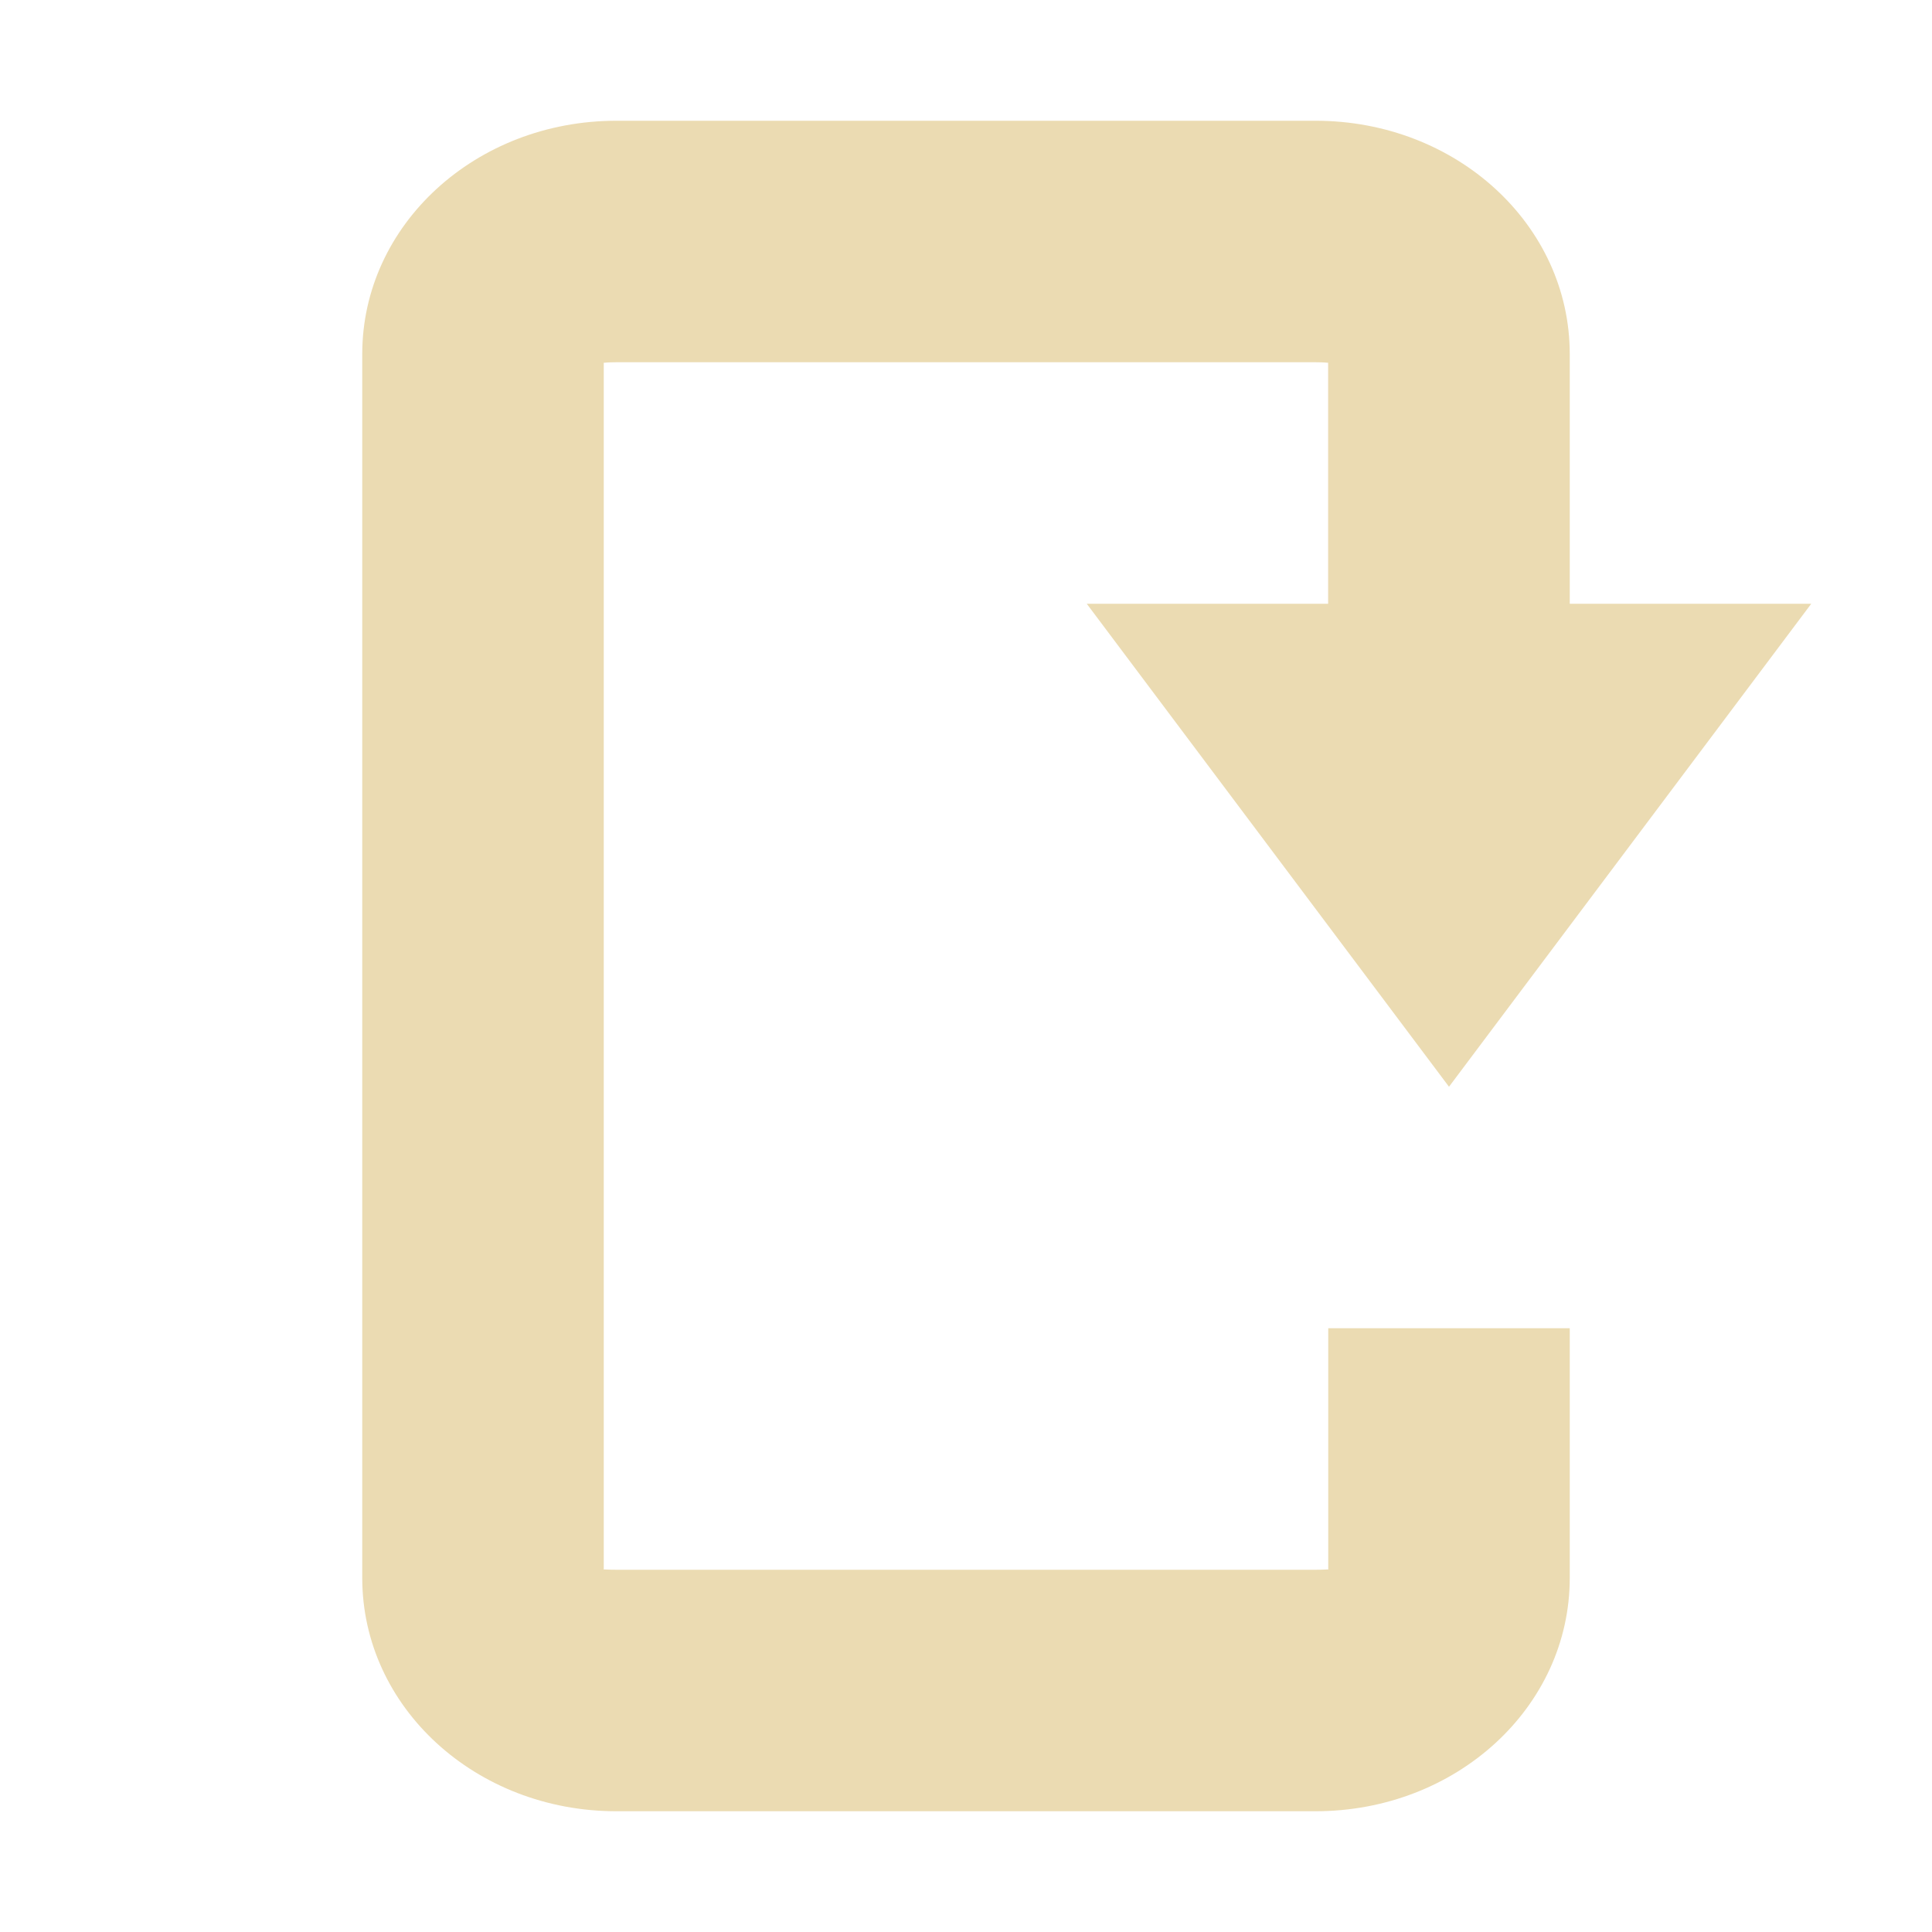
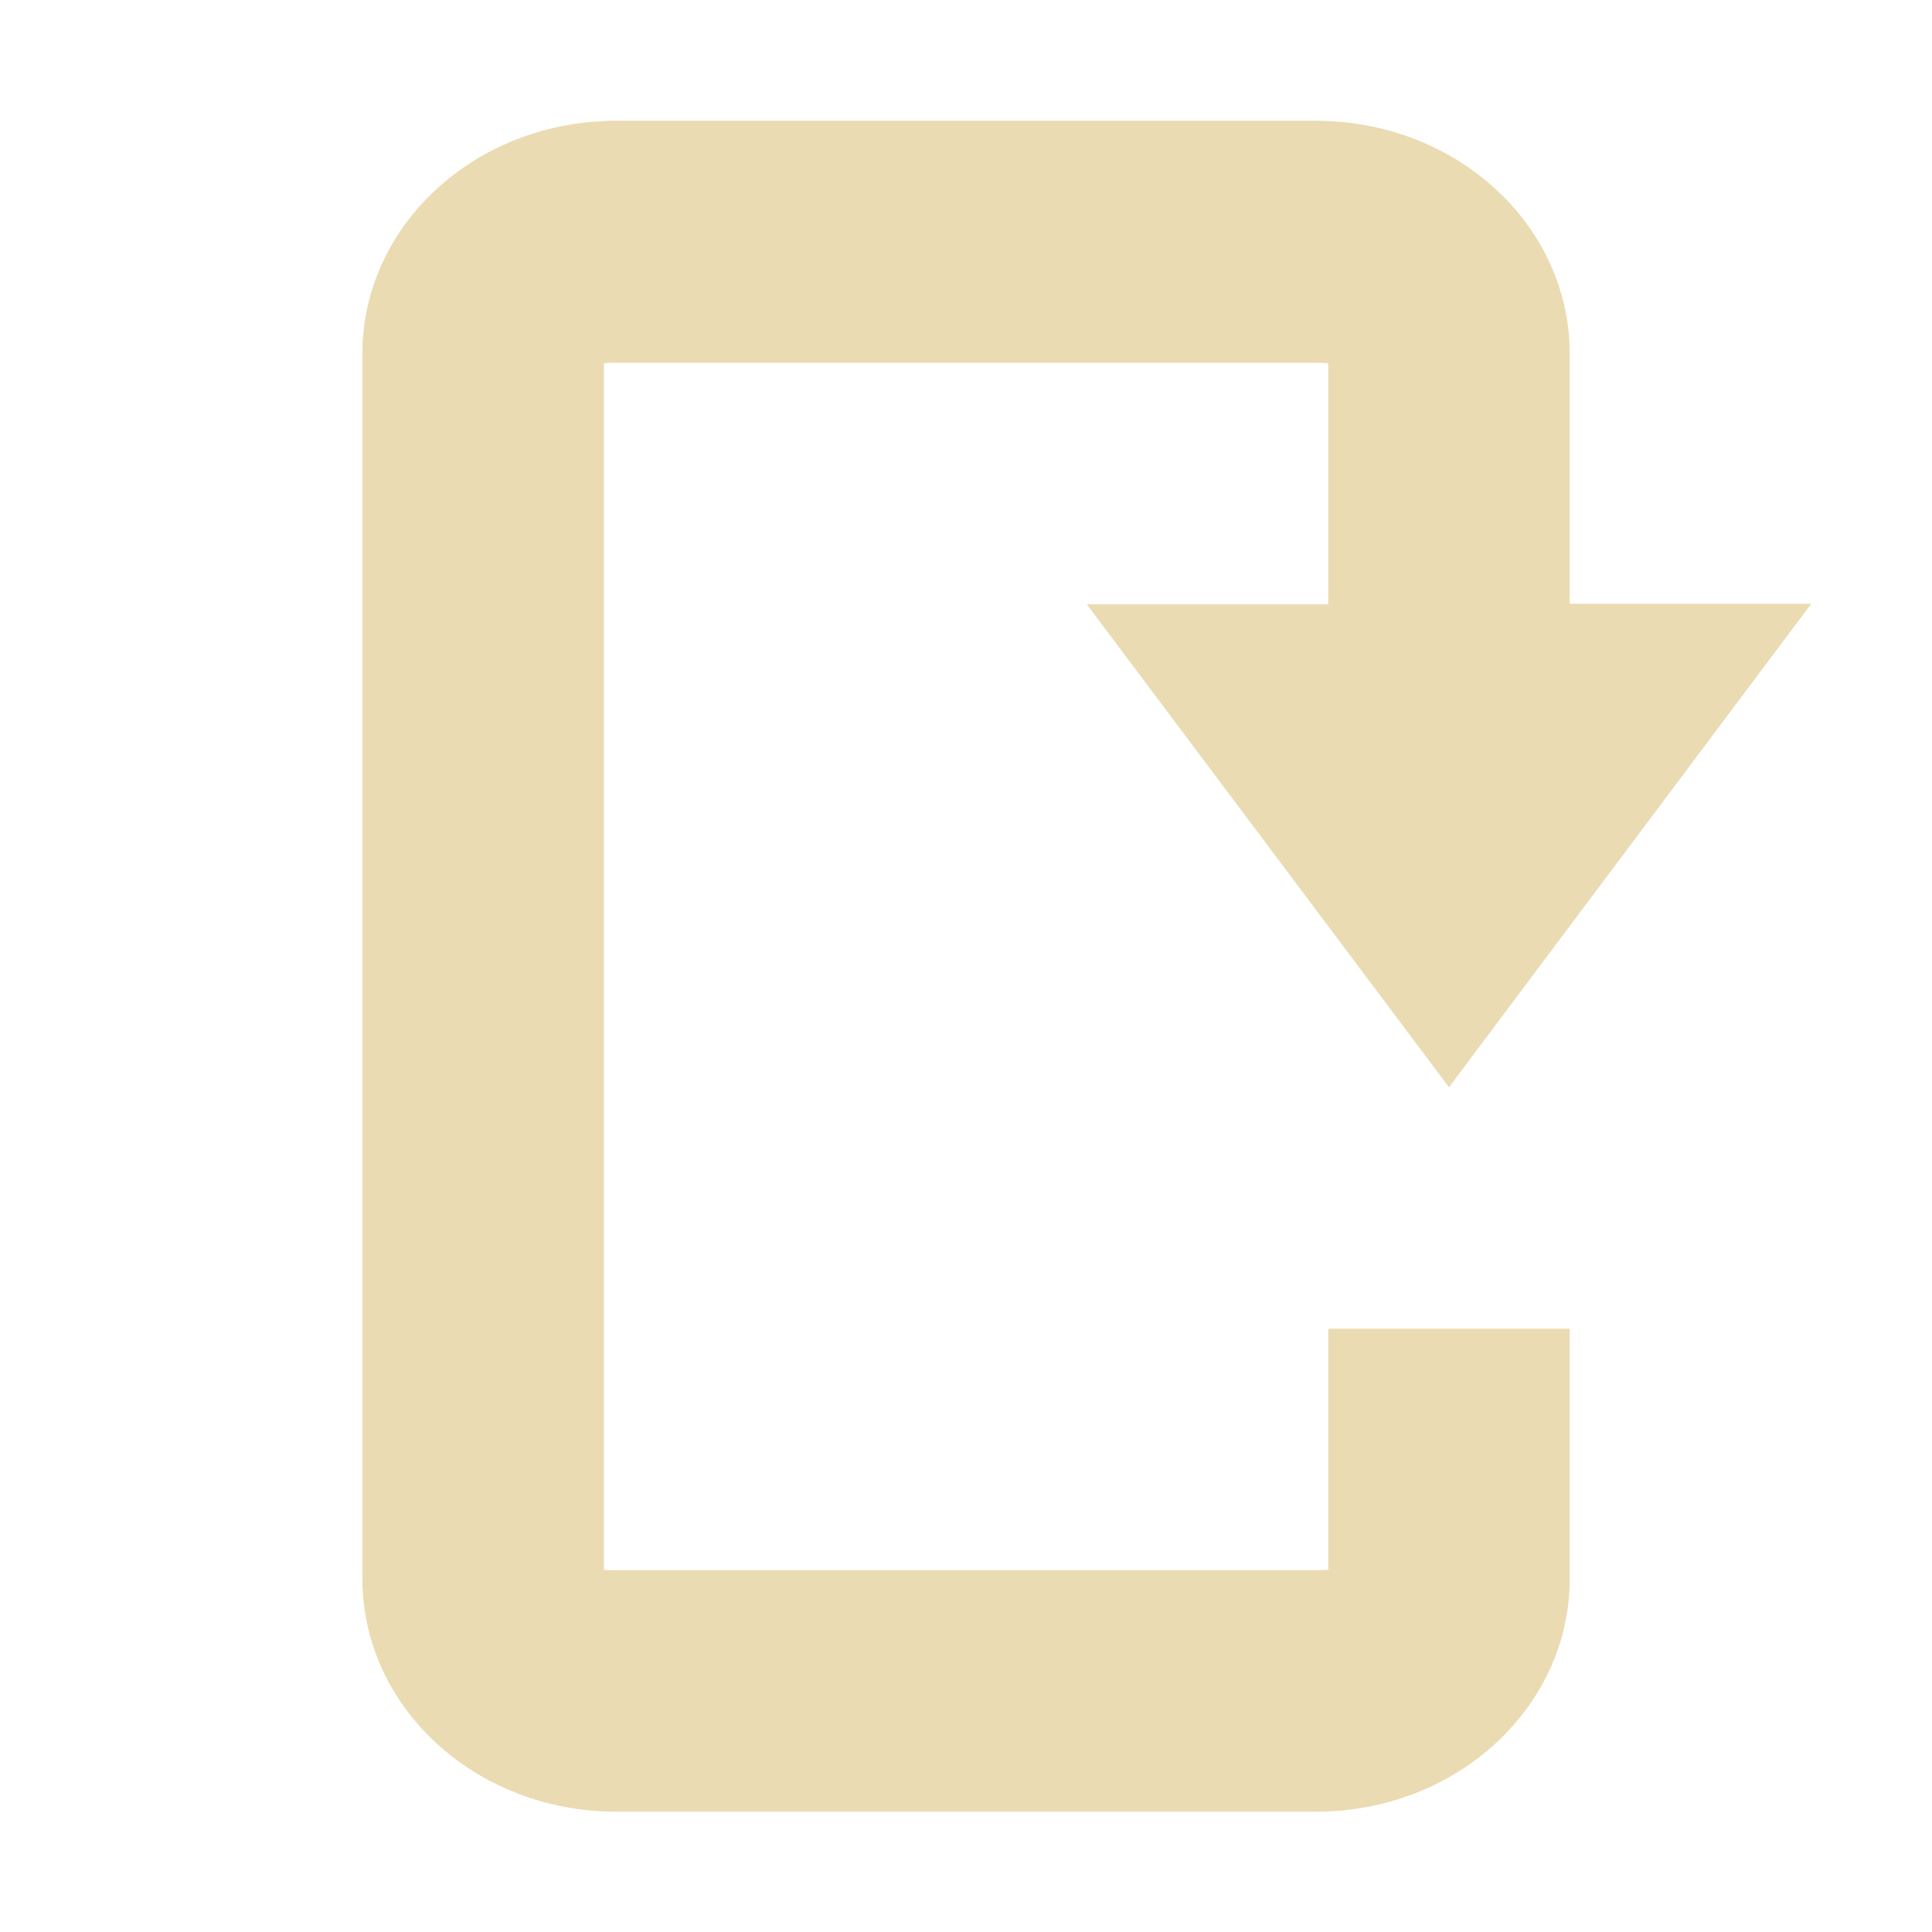
<svg xmlns="http://www.w3.org/2000/svg" width="16" height="16" version="1.1" viewBox="0 0 16 16">
  <defs>
-     <style type="text/css">.ColorScheme-Text { color:#ebdbb2; } .ColorScheme-Highlight { color:#458588; }</style>
+     <style id="current-color-scheme" type="text/css">.ColorScheme-Text { color:#ebdbb2; } .ColorScheme-Highlight { color:#458588; }</style>
  </defs>
-   <path class="ColorScheme-Text" fill="currentColor" d="M 15,5 H 13 V 2.932 C 13,1.862 12.061,1 10.895,1 H 5.105 C 3.939,1 3,1.862 3,2.932 V 13.068 C 3,14.138 3.939,15 5.105,15 h 5.789 C 12.061,15 13,14.138 13,13.068 V 11 h -2 v 1.998 C 10.991,12.996 10.974,13 10.895,13 H 5.105 C 5.026,13 5.009,12.996 5,12.998 V 3.004 C 5.009,3.005 5.026,3 5.105,3 h 5.789 c 0.079,0 0.097,0.005 0.105,0.004 V 5 H 9 l 3,4 z" />
+   <path class="ColorScheme-Text" d="m15 5h-2v-2.068c0-1.07-0.939-1.932-2.105-1.932h-5.789c-1.166 0-2.105 0.862-2.105 1.932v10.14c0 1.07 0.94 1.932 2.105 1.932h5.789c1.166 0 2.105-0.862 2.105-1.932v-2.068h-2v1.998c-9e-3 -2e-3 -0.026 0.002-0.105 0.002h-5.789c-0.079 0-0.096-0.004-0.105-0.002v-9.994c9e-3 1e-3 0.026-0.004 0.105-0.004h5.789c0.079 0 0.097 0.005 0.105 0.004v1.996h-2l3 4z" fill="currentColor" />
</svg>
